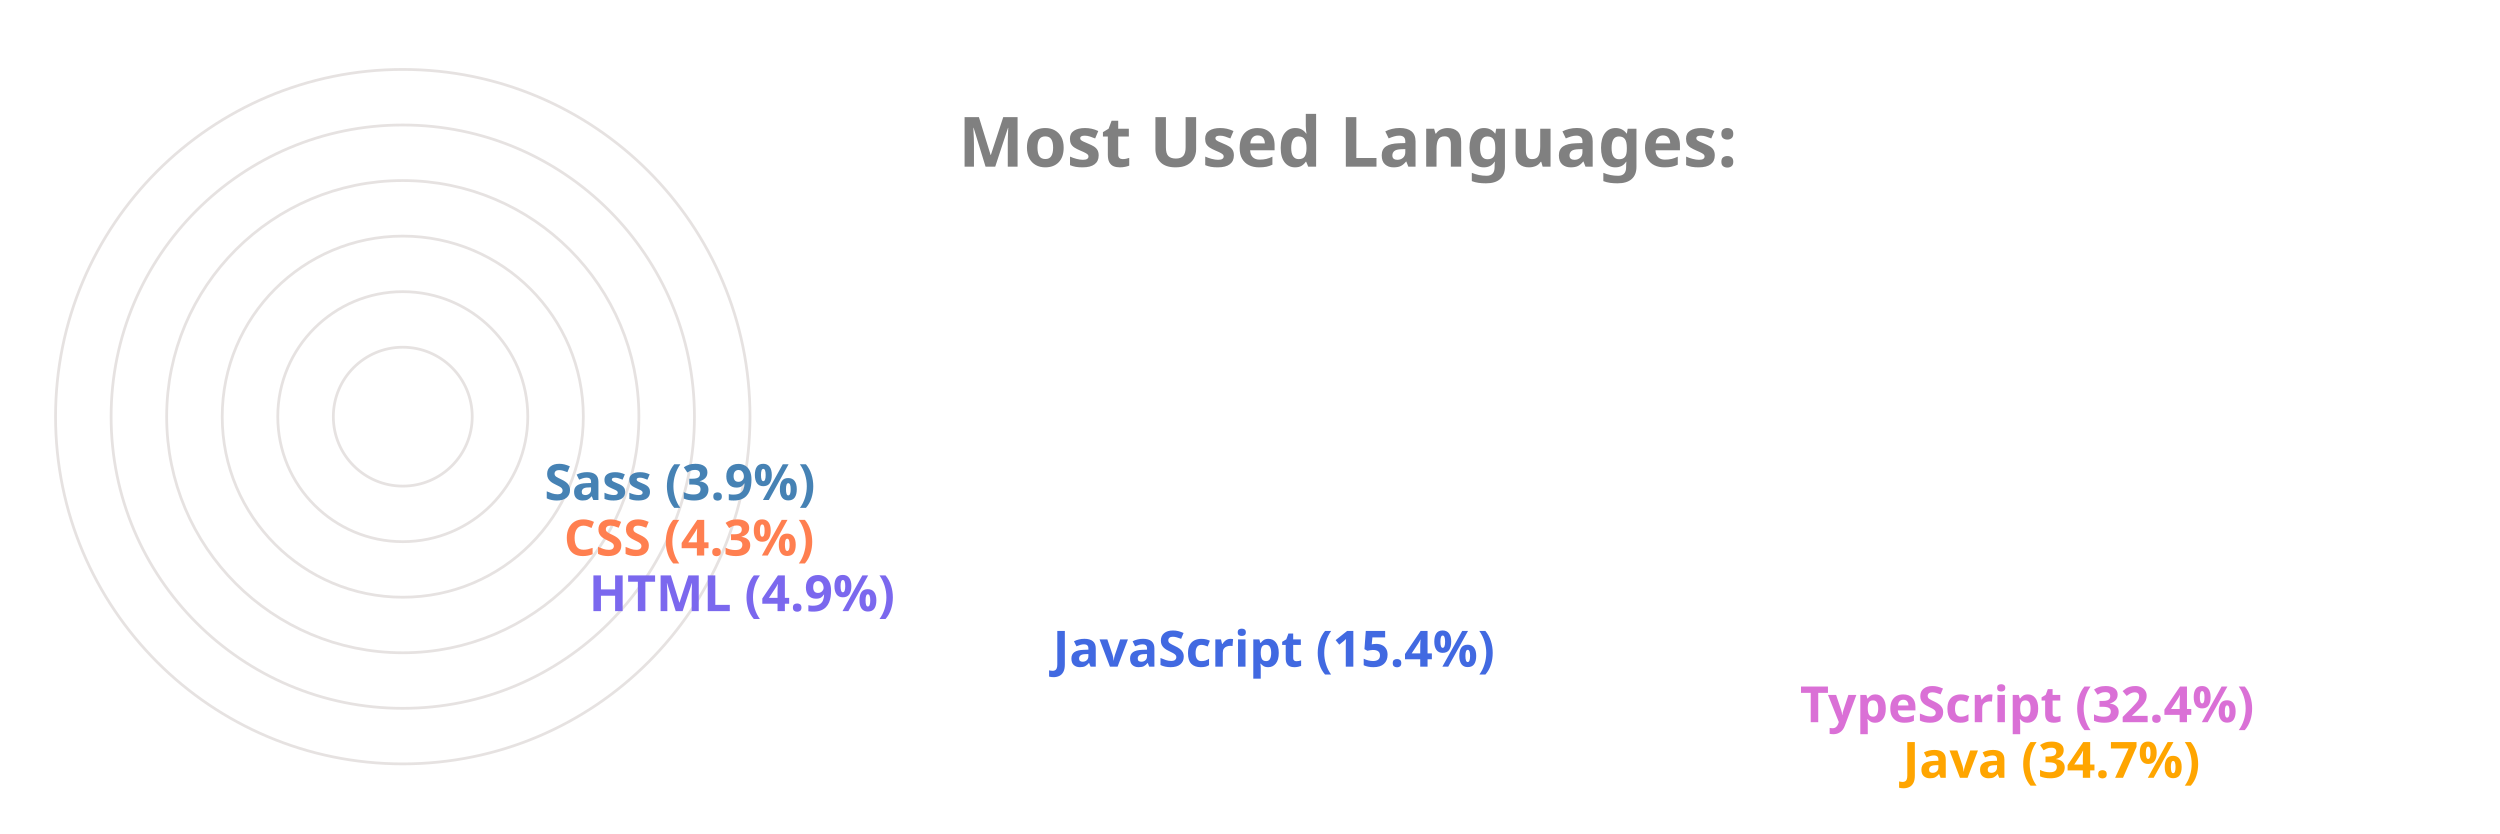
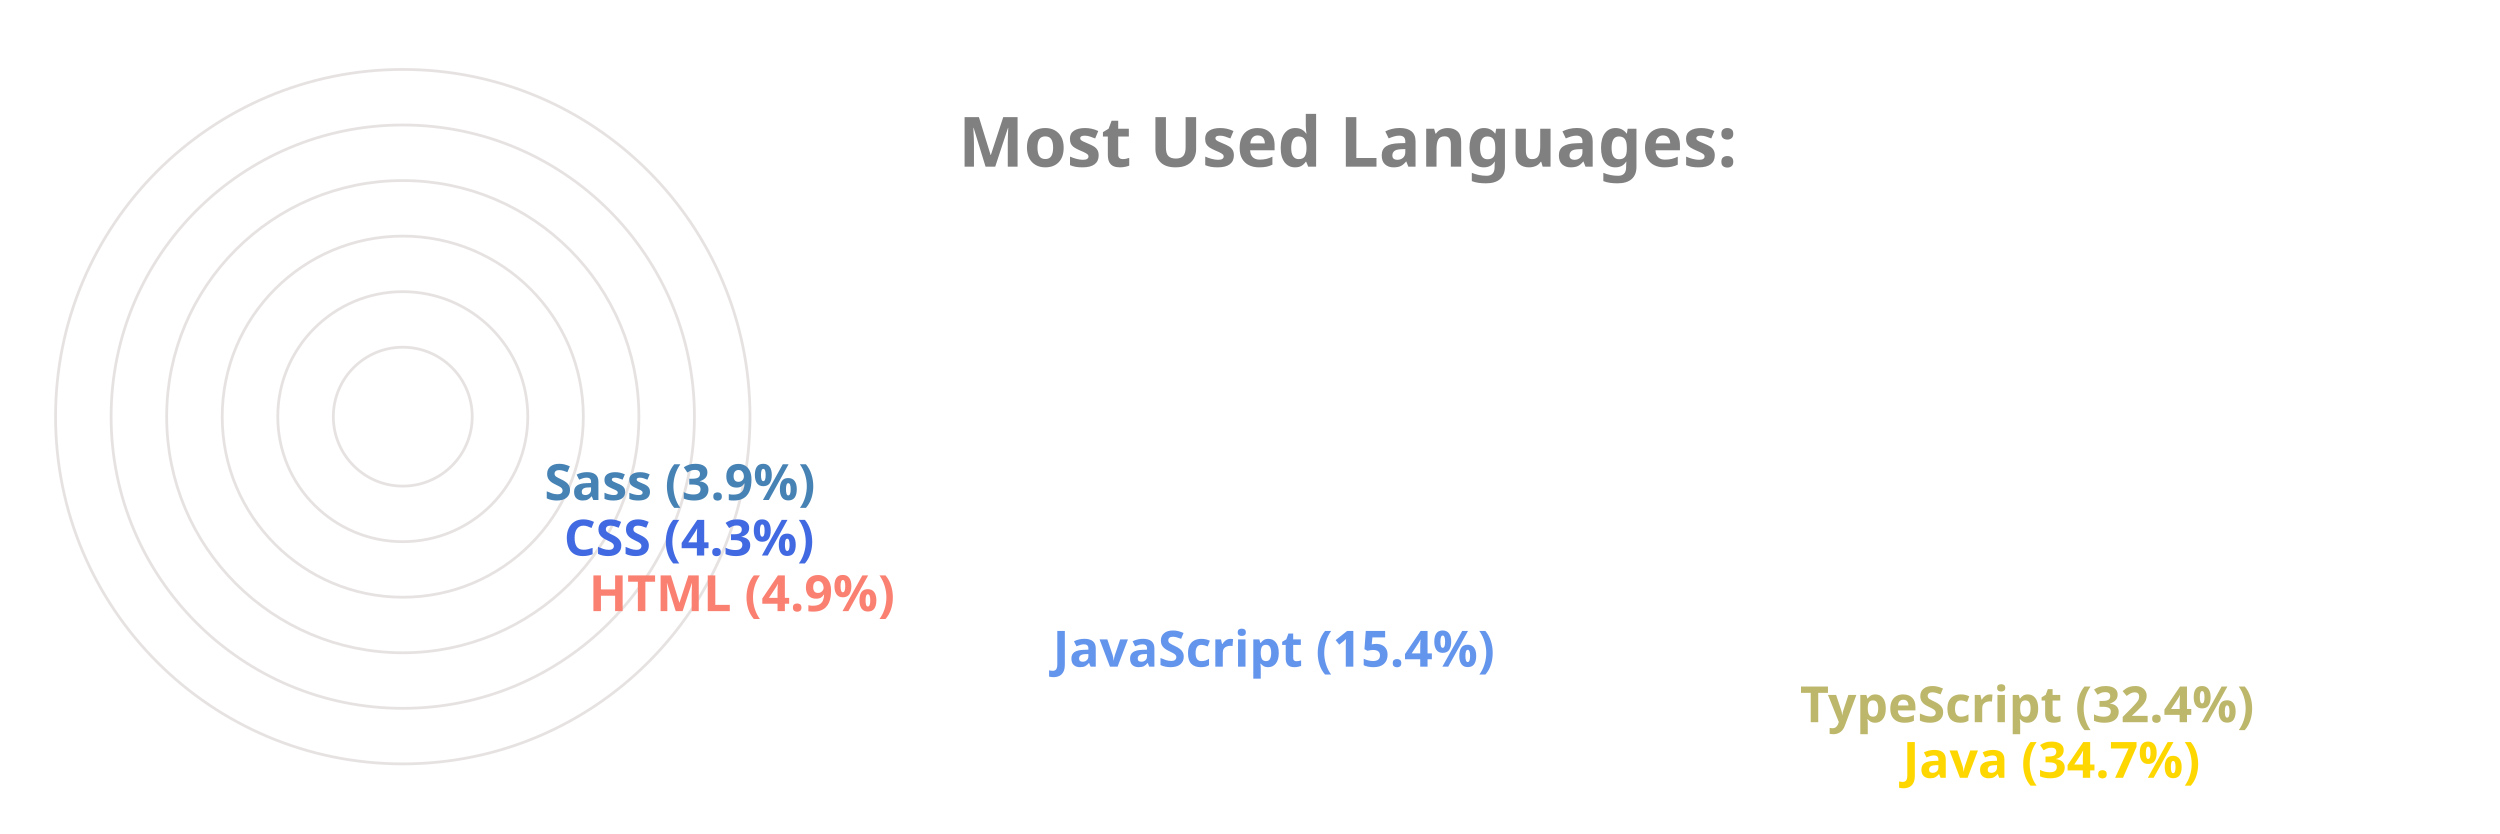
<svg xmlns="http://www.w3.org/2000/svg" viewBox="0 0 650 300" height="200px" width="600px">
  <style>
		.label {
			font: bold 25px sans-serif;
			color: #404040;
			-webkit-text-stroke: 1px white;
	  	}
		.name {
			font: bold 18px sans-serif;
			color: #404040;
	  	}

		.line {
			stroke-dasharray: 1000;
			stroke-dashoffset: 1000;
			animation: dash 3.5s ease-in-out forwards;	
			animation-iteration-count: infinite;
			animation-direction: alternate-reverse;
		}

		.path {
			stroke-dasharray: 1000;
			stroke-dashoffset: 1000;
			animation: dash 3.5s ease-in-out forwards;	
			animation-iteration-count: infinite;
			animation-direction: alternate-reverse;
		}
		  
		@keyframes dash {
			to {
				stroke-dashoffset: 0;
			}
		}

	</style>
  <g stroke="#E6E2E1" fill="none" stroke-width="1">
    <circle cx="20" cy="150" r="125" />
    <circle cx="20" cy="150" r="105" />
    <circle cx="20" cy="150" r="85" />
    <circle cx="20" cy="150" r="65" />
    <circle cx="20" cy="150" r="45" />
    <circle cx="20" cy="150" r="25" />
  </g>
  <g fill="none" stroke-width="20" class="line">
-     <line x2="550" y2="275" x1="20" y1="275" stroke="Orange" />
-     <line x2="513" y2="255" x1="20" y1="255" stroke="Orchid" />
-     <line x2="244" y2="235" x1="20" y1="235" stroke="RoyalBlue" />
-     <line x2="77" y2="215" x1="20" y1="215" stroke="MediumSlateBlue" />
-     <line x2="68" y2="195" x1="20" y1="195" stroke="Coral" />
+     <line x2="550" y2="275" x1="20" y1="275" stroke="Gold" />
+     <line x2="513" y2="255" x1="20" y1="255" stroke="DarkKhaki" />
+     <line x2="244" y2="235" x1="20" y1="235" stroke="CornflowerBlue" />
+     <line x2="77" y2="215" x1="20" y1="215" stroke="Salmon" />
+     <line x2="68" y2="195" x1="20" y1="195" stroke="RoyalBlue" />
    <line x2="61" y2="175" x1="20" y1="175" stroke="SteelBlue" />
  </g>
  <g fill="none" stroke-width="20" stroke-linecap="round" class="path">
-     <path d="M 20 275 A 125 125 45 0 1 -82 78" stroke="Orange" />
-     <path d="M 20 255 A 105 105 45 0 1 -69 94" stroke="Orchid" />
-     <path d="M 20 235 A 85 85 45 0 1 -62 128" stroke="RoyalBlue" />
-     <path d="M 20 215 A 65 65 45 0 1 -44 144" stroke="MediumSlateBlue" />
-     <path d="M 20 195 A 45 45 45 0 1 -24 146" stroke="Coral" />
+     <path d="M 20 275 A 125 125 45 0 1 -82 78" stroke="Gold" />
+     <path d="M 20 255 A 105 105 45 0 1 -69 94" stroke="DarkKhaki" />
+     <path d="M 20 235 A 85 85 45 0 1 -62 128" stroke="CornflowerBlue" />
+     <path d="M 20 215 A 65 65 45 0 1 -44 144" stroke="Salmon" />
+     <path d="M 20 195 A 45 45 45 0 1 -24 146" stroke="RoyalBlue" />
    <path d="M 20 175 A 25 25 45 0 1 -4 148" stroke="SteelBlue" />
  </g>
  <g class="name">
-     <text x="560" y="280" fill="Orange">Java (34.7%)</text>
-     <text x="523" y="260" fill="Orchid">TypeScript (32.4%)</text>
-     <text x="254" y="240" fill="RoyalBlue">JavaScript (15.4%)</text>
-     <text x="87" y="220" fill="MediumSlateBlue">HTML (4.9%)</text>
-     <text x="78" y="200" fill="Coral">CSS (4.3%)</text>
+     <text x="560" y="280" fill="Gold">Java (34.7%)</text>
+     <text x="523" y="260" fill="DarkKhaki">TypeScript (32.4%)</text>
+     <text x="254" y="240" fill="CornflowerBlue">JavaScript (15.4%)</text>
+     <text x="87" y="220" fill="Salmon">HTML (4.9%)</text>
+     <text x="78" y="200" fill="RoyalBlue">CSS (4.3%)</text>
    <text x="71" y="180" fill="SteelBlue">Sass (3.9%)</text>
  </g>
  <g class="label">
    <text x="220" y="60" fill="grey">Most Used Languages:</text>
  </g>
</svg>
